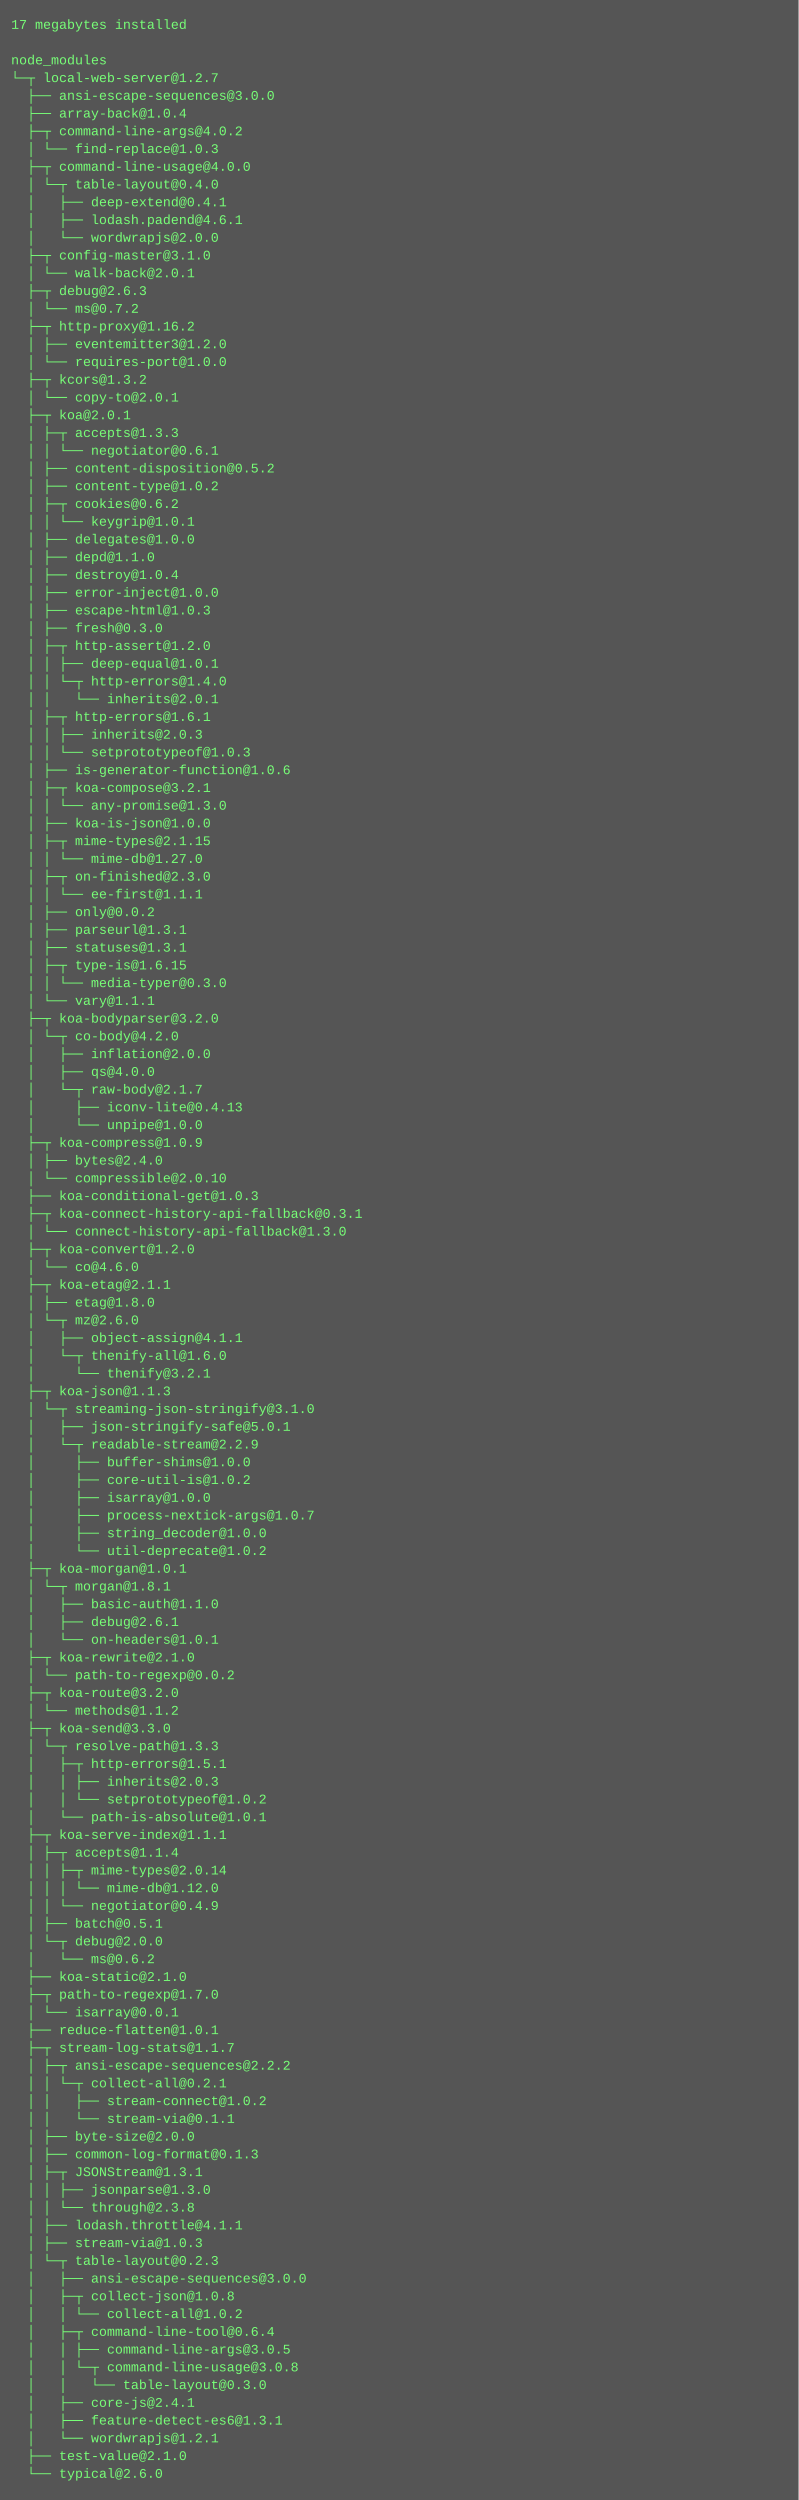
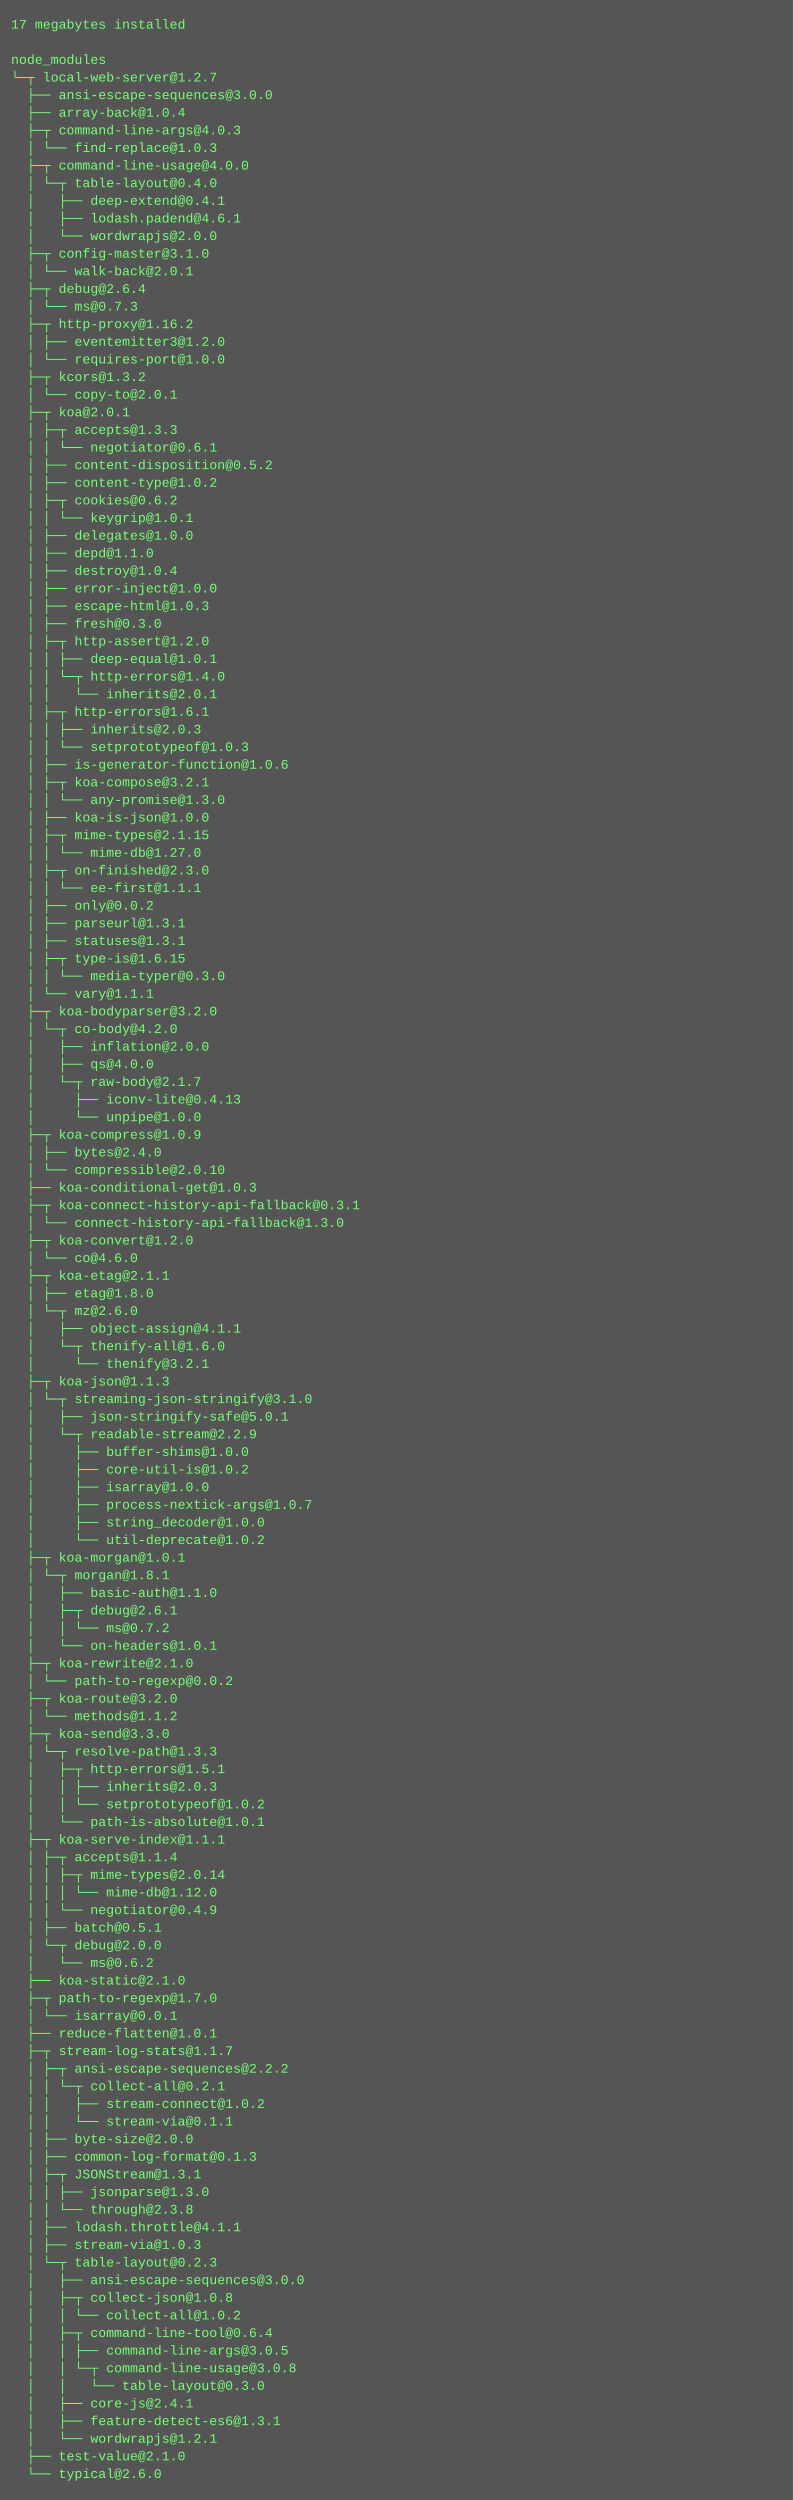
- <svg xmlns="http://www.w3.org/2000/svg" height="2254" width="720">
-   <rect height="2254" fill="#555" width="720" />
+ <svg xmlns="http://www.w3.org/2000/svg" height="2270" width="720">
+   <rect height="2270" fill="#555" width="720" />
  <text fill="#7f7" font-family="Courier New" font-size="12" xml:space="preserve">
    <tspan x="10" y="26">17 megabytes installed</tspan>
    <tspan x="10" y="42" />
    <tspan x="10" y="58">node_modules</tspan>
    <tspan x="10" y="74">└─┬ local-web-server@1.2.7 </tspan>
    <tspan x="10" y="90">  ├── ansi-escape-sequences@3.0.0 </tspan>
    <tspan x="10" y="106">  ├── array-back@1.0.4 </tspan>
-     <tspan x="10" y="122">  ├─┬ command-line-args@4.0.2 </tspan>
+     <tspan x="10" y="122">  ├─┬ command-line-args@4.0.3 </tspan>
    <tspan x="10" y="138">  │ └── find-replace@1.0.3 </tspan>
    <tspan x="10" y="154">  ├─┬ command-line-usage@4.0.0 </tspan>
    <tspan x="10" y="170">  │ └─┬ table-layout@0.4.0 </tspan>
    <tspan x="10" y="186">  │   ├── deep-extend@0.4.1 </tspan>
    <tspan x="10" y="202">  │   ├── lodash.padend@4.6.1 </tspan>
    <tspan x="10" y="218">  │   └── wordwrapjs@2.0.0 </tspan>
    <tspan x="10" y="234">  ├─┬ config-master@3.1.0 </tspan>
    <tspan x="10" y="250">  │ └── walk-back@2.0.1 </tspan>
-     <tspan x="10" y="266">  ├─┬ debug@2.6.3 </tspan>
-     <tspan x="10" y="282">  │ └── ms@0.7.2 </tspan>
+     <tspan x="10" y="266">  ├─┬ debug@2.6.4 </tspan>
+     <tspan x="10" y="282">  │ └── ms@0.7.3 </tspan>
    <tspan x="10" y="298">  ├─┬ http-proxy@1.16.2 </tspan>
    <tspan x="10" y="314">  │ ├── eventemitter3@1.2.0 </tspan>
    <tspan x="10" y="330">  │ └── requires-port@1.0.0 </tspan>
    <tspan x="10" y="346">  ├─┬ kcors@1.3.2 </tspan>
    <tspan x="10" y="362">  │ └── copy-to@2.0.1 </tspan>
    <tspan x="10" y="378">  ├─┬ koa@2.0.1 </tspan>
    <tspan x="10" y="394">  │ ├─┬ accepts@1.3.3 </tspan>
    <tspan x="10" y="410">  │ │ └── negotiator@0.6.1 </tspan>
    <tspan x="10" y="426">  │ ├── content-disposition@0.5.2 </tspan>
    <tspan x="10" y="442">  │ ├── content-type@1.0.2 </tspan>
    <tspan x="10" y="458">  │ ├─┬ cookies@0.6.2 </tspan>
    <tspan x="10" y="474">  │ │ └── keygrip@1.0.1 </tspan>
    <tspan x="10" y="490">  │ ├── delegates@1.0.0 </tspan>
    <tspan x="10" y="506">  │ ├── depd@1.1.0 </tspan>
    <tspan x="10" y="522">  │ ├── destroy@1.0.4 </tspan>
    <tspan x="10" y="538">  │ ├── error-inject@1.0.0 </tspan>
    <tspan x="10" y="554">  │ ├── escape-html@1.0.3 </tspan>
    <tspan x="10" y="570">  │ ├── fresh@0.3.0 </tspan>
    <tspan x="10" y="586">  │ ├─┬ http-assert@1.2.0 </tspan>
    <tspan x="10" y="602">  │ │ ├── deep-equal@1.0.1 </tspan>
    <tspan x="10" y="618">  │ │ └─┬ http-errors@1.4.0 </tspan>
    <tspan x="10" y="634">  │ │   └── inherits@2.0.1 </tspan>
    <tspan x="10" y="650">  │ ├─┬ http-errors@1.6.1 </tspan>
    <tspan x="10" y="666">  │ │ ├── inherits@2.0.3 </tspan>
    <tspan x="10" y="682">  │ │ └── setprototypeof@1.0.3 </tspan>
    <tspan x="10" y="698">  │ ├── is-generator-function@1.0.6 </tspan>
    <tspan x="10" y="714">  │ ├─┬ koa-compose@3.2.1 </tspan>
    <tspan x="10" y="730">  │ │ └── any-promise@1.3.0 </tspan>
    <tspan x="10" y="746">  │ ├── koa-is-json@1.0.0 </tspan>
    <tspan x="10" y="762">  │ ├─┬ mime-types@2.1.15 </tspan>
    <tspan x="10" y="778">  │ │ └── mime-db@1.27.0 </tspan>
    <tspan x="10" y="794">  │ ├─┬ on-finished@2.3.0 </tspan>
    <tspan x="10" y="810">  │ │ └── ee-first@1.1.1 </tspan>
    <tspan x="10" y="826">  │ ├── only@0.0.2 </tspan>
    <tspan x="10" y="842">  │ ├── parseurl@1.3.1 </tspan>
    <tspan x="10" y="858">  │ ├── statuses@1.3.1 </tspan>
    <tspan x="10" y="874">  │ ├─┬ type-is@1.6.15 </tspan>
    <tspan x="10" y="890">  │ │ └── media-typer@0.3.0 </tspan>
    <tspan x="10" y="906">  │ └── vary@1.1.1 </tspan>
    <tspan x="10" y="922">  ├─┬ koa-bodyparser@3.2.0 </tspan>
    <tspan x="10" y="938">  │ └─┬ co-body@4.2.0 </tspan>
    <tspan x="10" y="954">  │   ├── inflation@2.0.0 </tspan>
    <tspan x="10" y="970">  │   ├── qs@4.0.0 </tspan>
    <tspan x="10" y="986">  │   └─┬ raw-body@2.1.7 </tspan>
    <tspan x="10" y="1002">  │     ├── iconv-lite@0.4.13 </tspan>
    <tspan x="10" y="1018">  │     └── unpipe@1.0.0 </tspan>
    <tspan x="10" y="1034">  ├─┬ koa-compress@1.0.9 </tspan>
    <tspan x="10" y="1050">  │ ├── bytes@2.4.0 </tspan>
    <tspan x="10" y="1066">  │ └── compressible@2.0.10 </tspan>
    <tspan x="10" y="1082">  ├── koa-conditional-get@1.0.3 </tspan>
    <tspan x="10" y="1098">  ├─┬ koa-connect-history-api-fallback@0.3.1 </tspan>
    <tspan x="10" y="1114">  │ └── connect-history-api-fallback@1.3.0 </tspan>
    <tspan x="10" y="1130">  ├─┬ koa-convert@1.2.0 </tspan>
    <tspan x="10" y="1146">  │ └── co@4.6.0 </tspan>
    <tspan x="10" y="1162">  ├─┬ koa-etag@2.1.1 </tspan>
    <tspan x="10" y="1178">  │ ├── etag@1.8.0 </tspan>
    <tspan x="10" y="1194">  │ └─┬ mz@2.6.0 </tspan>
    <tspan x="10" y="1210">  │   ├── object-assign@4.1.1 </tspan>
    <tspan x="10" y="1226">  │   └─┬ thenify-all@1.6.0 </tspan>
    <tspan x="10" y="1242">  │     └── thenify@3.2.1 </tspan>
    <tspan x="10" y="1258">  ├─┬ koa-json@1.1.3 </tspan>
    <tspan x="10" y="1274">  │ └─┬ streaming-json-stringify@3.1.0 </tspan>
    <tspan x="10" y="1290">  │   ├── json-stringify-safe@5.0.1 </tspan>
    <tspan x="10" y="1306">  │   └─┬ readable-stream@2.2.9 </tspan>
    <tspan x="10" y="1322">  │     ├── buffer-shims@1.0.0 </tspan>
    <tspan x="10" y="1338">  │     ├── core-util-is@1.0.2 </tspan>
    <tspan x="10" y="1354">  │     ├── isarray@1.0.0 </tspan>
    <tspan x="10" y="1370">  │     ├── process-nextick-args@1.0.7 </tspan>
    <tspan x="10" y="1386">  │     ├── string_decoder@1.0.0 </tspan>
    <tspan x="10" y="1402">  │     └── util-deprecate@1.0.2 </tspan>
    <tspan x="10" y="1418">  ├─┬ koa-morgan@1.0.1 </tspan>
    <tspan x="10" y="1434">  │ └─┬ morgan@1.8.1 </tspan>
    <tspan x="10" y="1450">  │   ├── basic-auth@1.1.0 </tspan>
-     <tspan x="10" y="1466">  │   ├── debug@2.6.1 </tspan>
-     <tspan x="10" y="1482">  │   └── on-headers@1.0.1 </tspan>
-     <tspan x="10" y="1498">  ├─┬ koa-rewrite@2.1.0 </tspan>
-     <tspan x="10" y="1514">  │ └── path-to-regexp@0.0.2 </tspan>
-     <tspan x="10" y="1530">  ├─┬ koa-route@3.2.0 </tspan>
-     <tspan x="10" y="1546">  │ └── methods@1.1.2 </tspan>
-     <tspan x="10" y="1562">  ├─┬ koa-send@3.3.0 </tspan>
-     <tspan x="10" y="1578">  │ └─┬ resolve-path@1.3.3 </tspan>
-     <tspan x="10" y="1594">  │   ├─┬ http-errors@1.5.1 </tspan>
-     <tspan x="10" y="1610">  │   │ ├── inherits@2.0.3 </tspan>
-     <tspan x="10" y="1626">  │   │ └── setprototypeof@1.0.2 </tspan>
-     <tspan x="10" y="1642">  │   └── path-is-absolute@1.0.1 </tspan>
-     <tspan x="10" y="1658">  ├─┬ koa-serve-index@1.1.1 </tspan>
-     <tspan x="10" y="1674">  │ ├─┬ accepts@1.1.4 </tspan>
-     <tspan x="10" y="1690">  │ │ ├─┬ mime-types@2.0.14 </tspan>
-     <tspan x="10" y="1706">  │ │ │ └── mime-db@1.12.0 </tspan>
-     <tspan x="10" y="1722">  │ │ └── negotiator@0.4.9 </tspan>
-     <tspan x="10" y="1738">  │ ├── batch@0.5.1 </tspan>
-     <tspan x="10" y="1754">  │ └─┬ debug@2.0.0 </tspan>
-     <tspan x="10" y="1770">  │   └── ms@0.6.2 </tspan>
-     <tspan x="10" y="1786">  ├── koa-static@2.1.0 </tspan>
-     <tspan x="10" y="1802">  ├─┬ path-to-regexp@1.7.0 </tspan>
-     <tspan x="10" y="1818">  │ └── isarray@0.0.1 </tspan>
-     <tspan x="10" y="1834">  ├── reduce-flatten@1.0.1 </tspan>
-     <tspan x="10" y="1850">  ├─┬ stream-log-stats@1.1.7 </tspan>
-     <tspan x="10" y="1866">  │ ├─┬ ansi-escape-sequences@2.2.2 </tspan>
-     <tspan x="10" y="1882">  │ │ └─┬ collect-all@0.2.1 </tspan>
-     <tspan x="10" y="1898">  │ │   ├── stream-connect@1.0.2 </tspan>
-     <tspan x="10" y="1914">  │ │   └── stream-via@0.1.1 </tspan>
-     <tspan x="10" y="1930">  │ ├── byte-size@2.0.0 </tspan>
-     <tspan x="10" y="1946">  │ ├── common-log-format@0.1.3 </tspan>
-     <tspan x="10" y="1962">  │ ├─┬ JSONStream@1.3.1 </tspan>
-     <tspan x="10" y="1978">  │ │ ├── jsonparse@1.3.0 </tspan>
-     <tspan x="10" y="1994">  │ │ └── through@2.3.8 </tspan>
-     <tspan x="10" y="2010">  │ ├── lodash.throttle@4.1.1 </tspan>
-     <tspan x="10" y="2026">  │ ├── stream-via@1.0.3 </tspan>
-     <tspan x="10" y="2042">  │ └─┬ table-layout@0.2.3 </tspan>
-     <tspan x="10" y="2058">  │   ├── ansi-escape-sequences@3.0.0 </tspan>
-     <tspan x="10" y="2074">  │   ├─┬ collect-json@1.0.8 </tspan>
-     <tspan x="10" y="2090">  │   │ └── collect-all@1.0.2 </tspan>
-     <tspan x="10" y="2106">  │   ├─┬ command-line-tool@0.6.4 </tspan>
-     <tspan x="10" y="2122">  │   │ ├── command-line-args@3.0.5 </tspan>
-     <tspan x="10" y="2138">  │   │ └─┬ command-line-usage@3.0.8 </tspan>
-     <tspan x="10" y="2154">  │   │   └── table-layout@0.3.0 </tspan>
-     <tspan x="10" y="2170">  │   ├── core-js@2.4.1 </tspan>
-     <tspan x="10" y="2186">  │   ├── feature-detect-es6@1.3.1 </tspan>
-     <tspan x="10" y="2202">  │   └── wordwrapjs@1.2.1 </tspan>
-     <tspan x="10" y="2218">  ├── test-value@2.1.0 </tspan>
-     <tspan x="10" y="2234">  └── typical@2.6.0</tspan>
+     <tspan x="10" y="1466">  │   ├─┬ debug@2.6.1 </tspan>
+     <tspan x="10" y="1482">  │   │ └── ms@0.7.2 </tspan>
+     <tspan x="10" y="1498">  │   └── on-headers@1.0.1 </tspan>
+     <tspan x="10" y="1514">  ├─┬ koa-rewrite@2.1.0 </tspan>
+     <tspan x="10" y="1530">  │ └── path-to-regexp@0.0.2 </tspan>
+     <tspan x="10" y="1546">  ├─┬ koa-route@3.2.0 </tspan>
+     <tspan x="10" y="1562">  │ └── methods@1.1.2 </tspan>
+     <tspan x="10" y="1578">  ├─┬ koa-send@3.3.0 </tspan>
+     <tspan x="10" y="1594">  │ └─┬ resolve-path@1.3.3 </tspan>
+     <tspan x="10" y="1610">  │   ├─┬ http-errors@1.5.1 </tspan>
+     <tspan x="10" y="1626">  │   │ ├── inherits@2.0.3 </tspan>
+     <tspan x="10" y="1642">  │   │ └── setprototypeof@1.0.2 </tspan>
+     <tspan x="10" y="1658">  │   └── path-is-absolute@1.0.1 </tspan>
+     <tspan x="10" y="1674">  ├─┬ koa-serve-index@1.1.1 </tspan>
+     <tspan x="10" y="1690">  │ ├─┬ accepts@1.1.4 </tspan>
+     <tspan x="10" y="1706">  │ │ ├─┬ mime-types@2.0.14 </tspan>
+     <tspan x="10" y="1722">  │ │ │ └── mime-db@1.12.0 </tspan>
+     <tspan x="10" y="1738">  │ │ └── negotiator@0.4.9 </tspan>
+     <tspan x="10" y="1754">  │ ├── batch@0.5.1 </tspan>
+     <tspan x="10" y="1770">  │ └─┬ debug@2.0.0 </tspan>
+     <tspan x="10" y="1786">  │   └── ms@0.6.2 </tspan>
+     <tspan x="10" y="1802">  ├── koa-static@2.1.0 </tspan>
+     <tspan x="10" y="1818">  ├─┬ path-to-regexp@1.7.0 </tspan>
+     <tspan x="10" y="1834">  │ └── isarray@0.0.1 </tspan>
+     <tspan x="10" y="1850">  ├── reduce-flatten@1.0.1 </tspan>
+     <tspan x="10" y="1866">  ├─┬ stream-log-stats@1.1.7 </tspan>
+     <tspan x="10" y="1882">  │ ├─┬ ansi-escape-sequences@2.2.2 </tspan>
+     <tspan x="10" y="1898">  │ │ └─┬ collect-all@0.2.1 </tspan>
+     <tspan x="10" y="1914">  │ │   ├── stream-connect@1.0.2 </tspan>
+     <tspan x="10" y="1930">  │ │   └── stream-via@0.1.1 </tspan>
+     <tspan x="10" y="1946">  │ ├── byte-size@2.0.0 </tspan>
+     <tspan x="10" y="1962">  │ ├── common-log-format@0.1.3 </tspan>
+     <tspan x="10" y="1978">  │ ├─┬ JSONStream@1.3.1 </tspan>
+     <tspan x="10" y="1994">  │ │ ├── jsonparse@1.3.0 </tspan>
+     <tspan x="10" y="2010">  │ │ └── through@2.3.8 </tspan>
+     <tspan x="10" y="2026">  │ ├── lodash.throttle@4.1.1 </tspan>
+     <tspan x="10" y="2042">  │ ├── stream-via@1.0.3 </tspan>
+     <tspan x="10" y="2058">  │ └─┬ table-layout@0.2.3 </tspan>
+     <tspan x="10" y="2074">  │   ├── ansi-escape-sequences@3.0.0 </tspan>
+     <tspan x="10" y="2090">  │   ├─┬ collect-json@1.0.8 </tspan>
+     <tspan x="10" y="2106">  │   │ └── collect-all@1.0.2 </tspan>
+     <tspan x="10" y="2122">  │   ├─┬ command-line-tool@0.6.4 </tspan>
+     <tspan x="10" y="2138">  │   │ ├── command-line-args@3.0.5 </tspan>
+     <tspan x="10" y="2154">  │   │ └─┬ command-line-usage@3.0.8 </tspan>
+     <tspan x="10" y="2170">  │   │   └── table-layout@0.3.0 </tspan>
+     <tspan x="10" y="2186">  │   ├── core-js@2.4.1 </tspan>
+     <tspan x="10" y="2202">  │   ├── feature-detect-es6@1.3.1 </tspan>
+     <tspan x="10" y="2218">  │   └── wordwrapjs@1.2.1 </tspan>
+     <tspan x="10" y="2234">  ├── test-value@2.1.0 </tspan>
+     <tspan x="10" y="2250">  └── typical@2.6.0</tspan>
  </text>
</svg>
